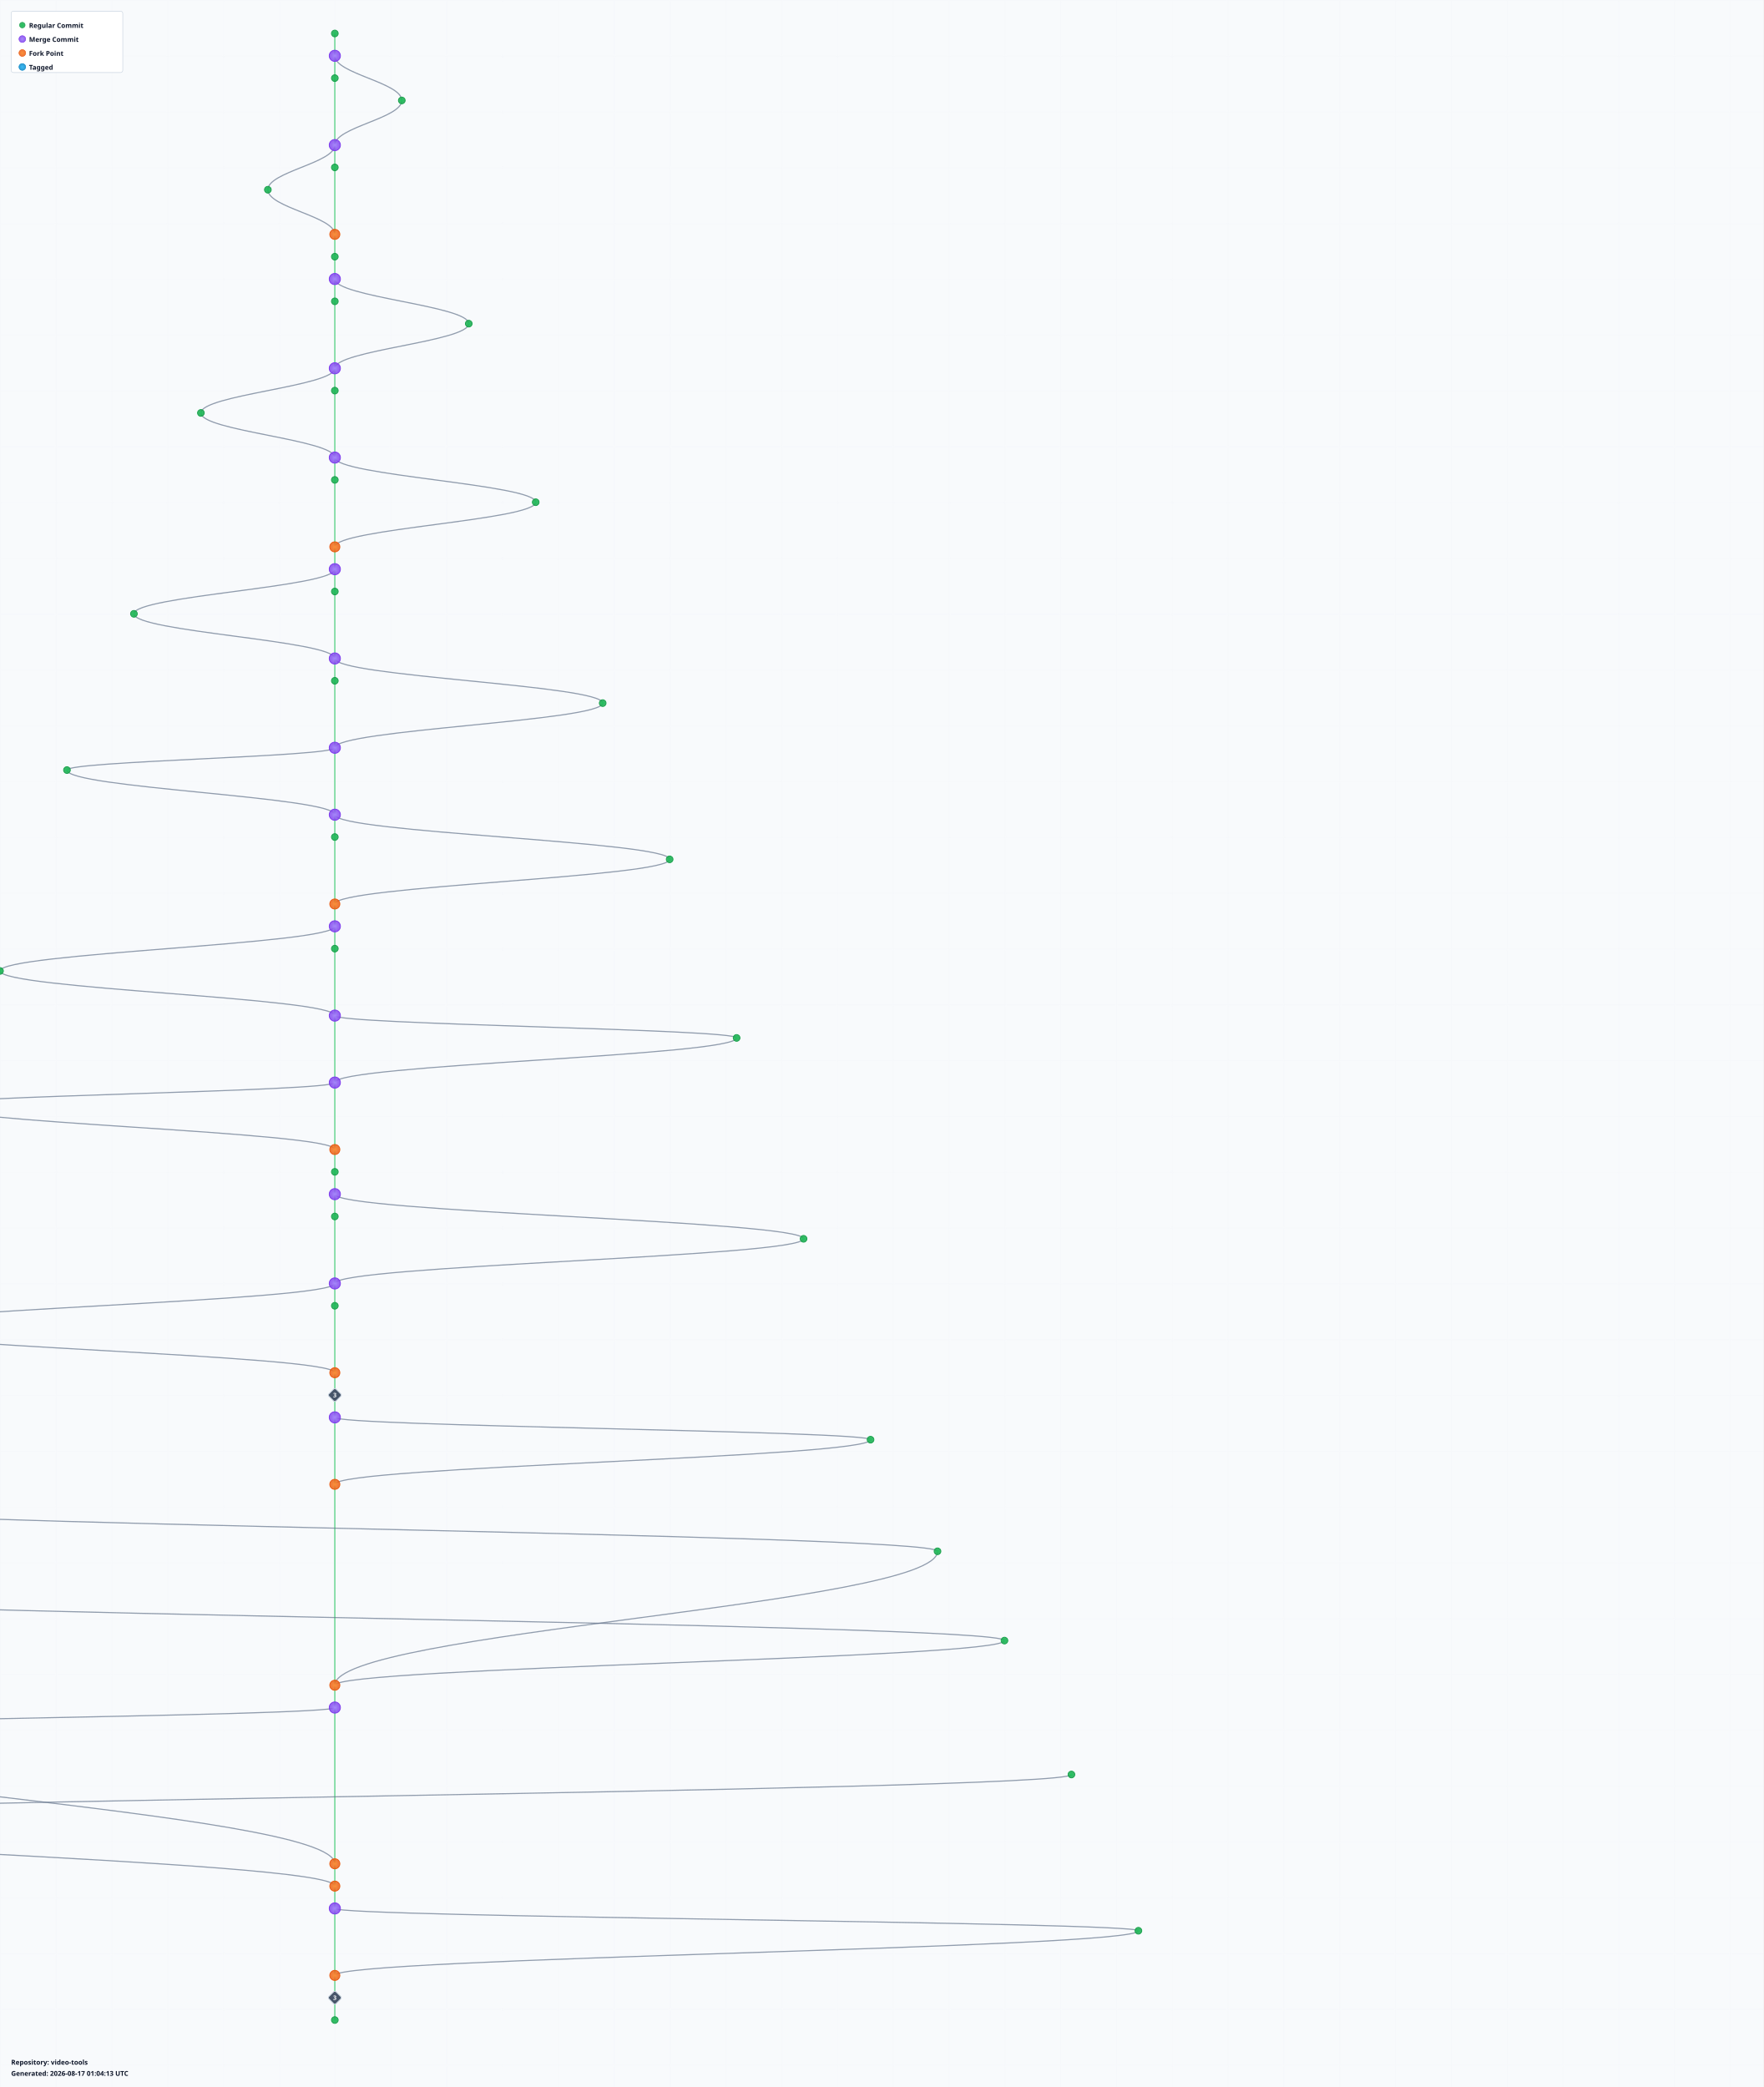
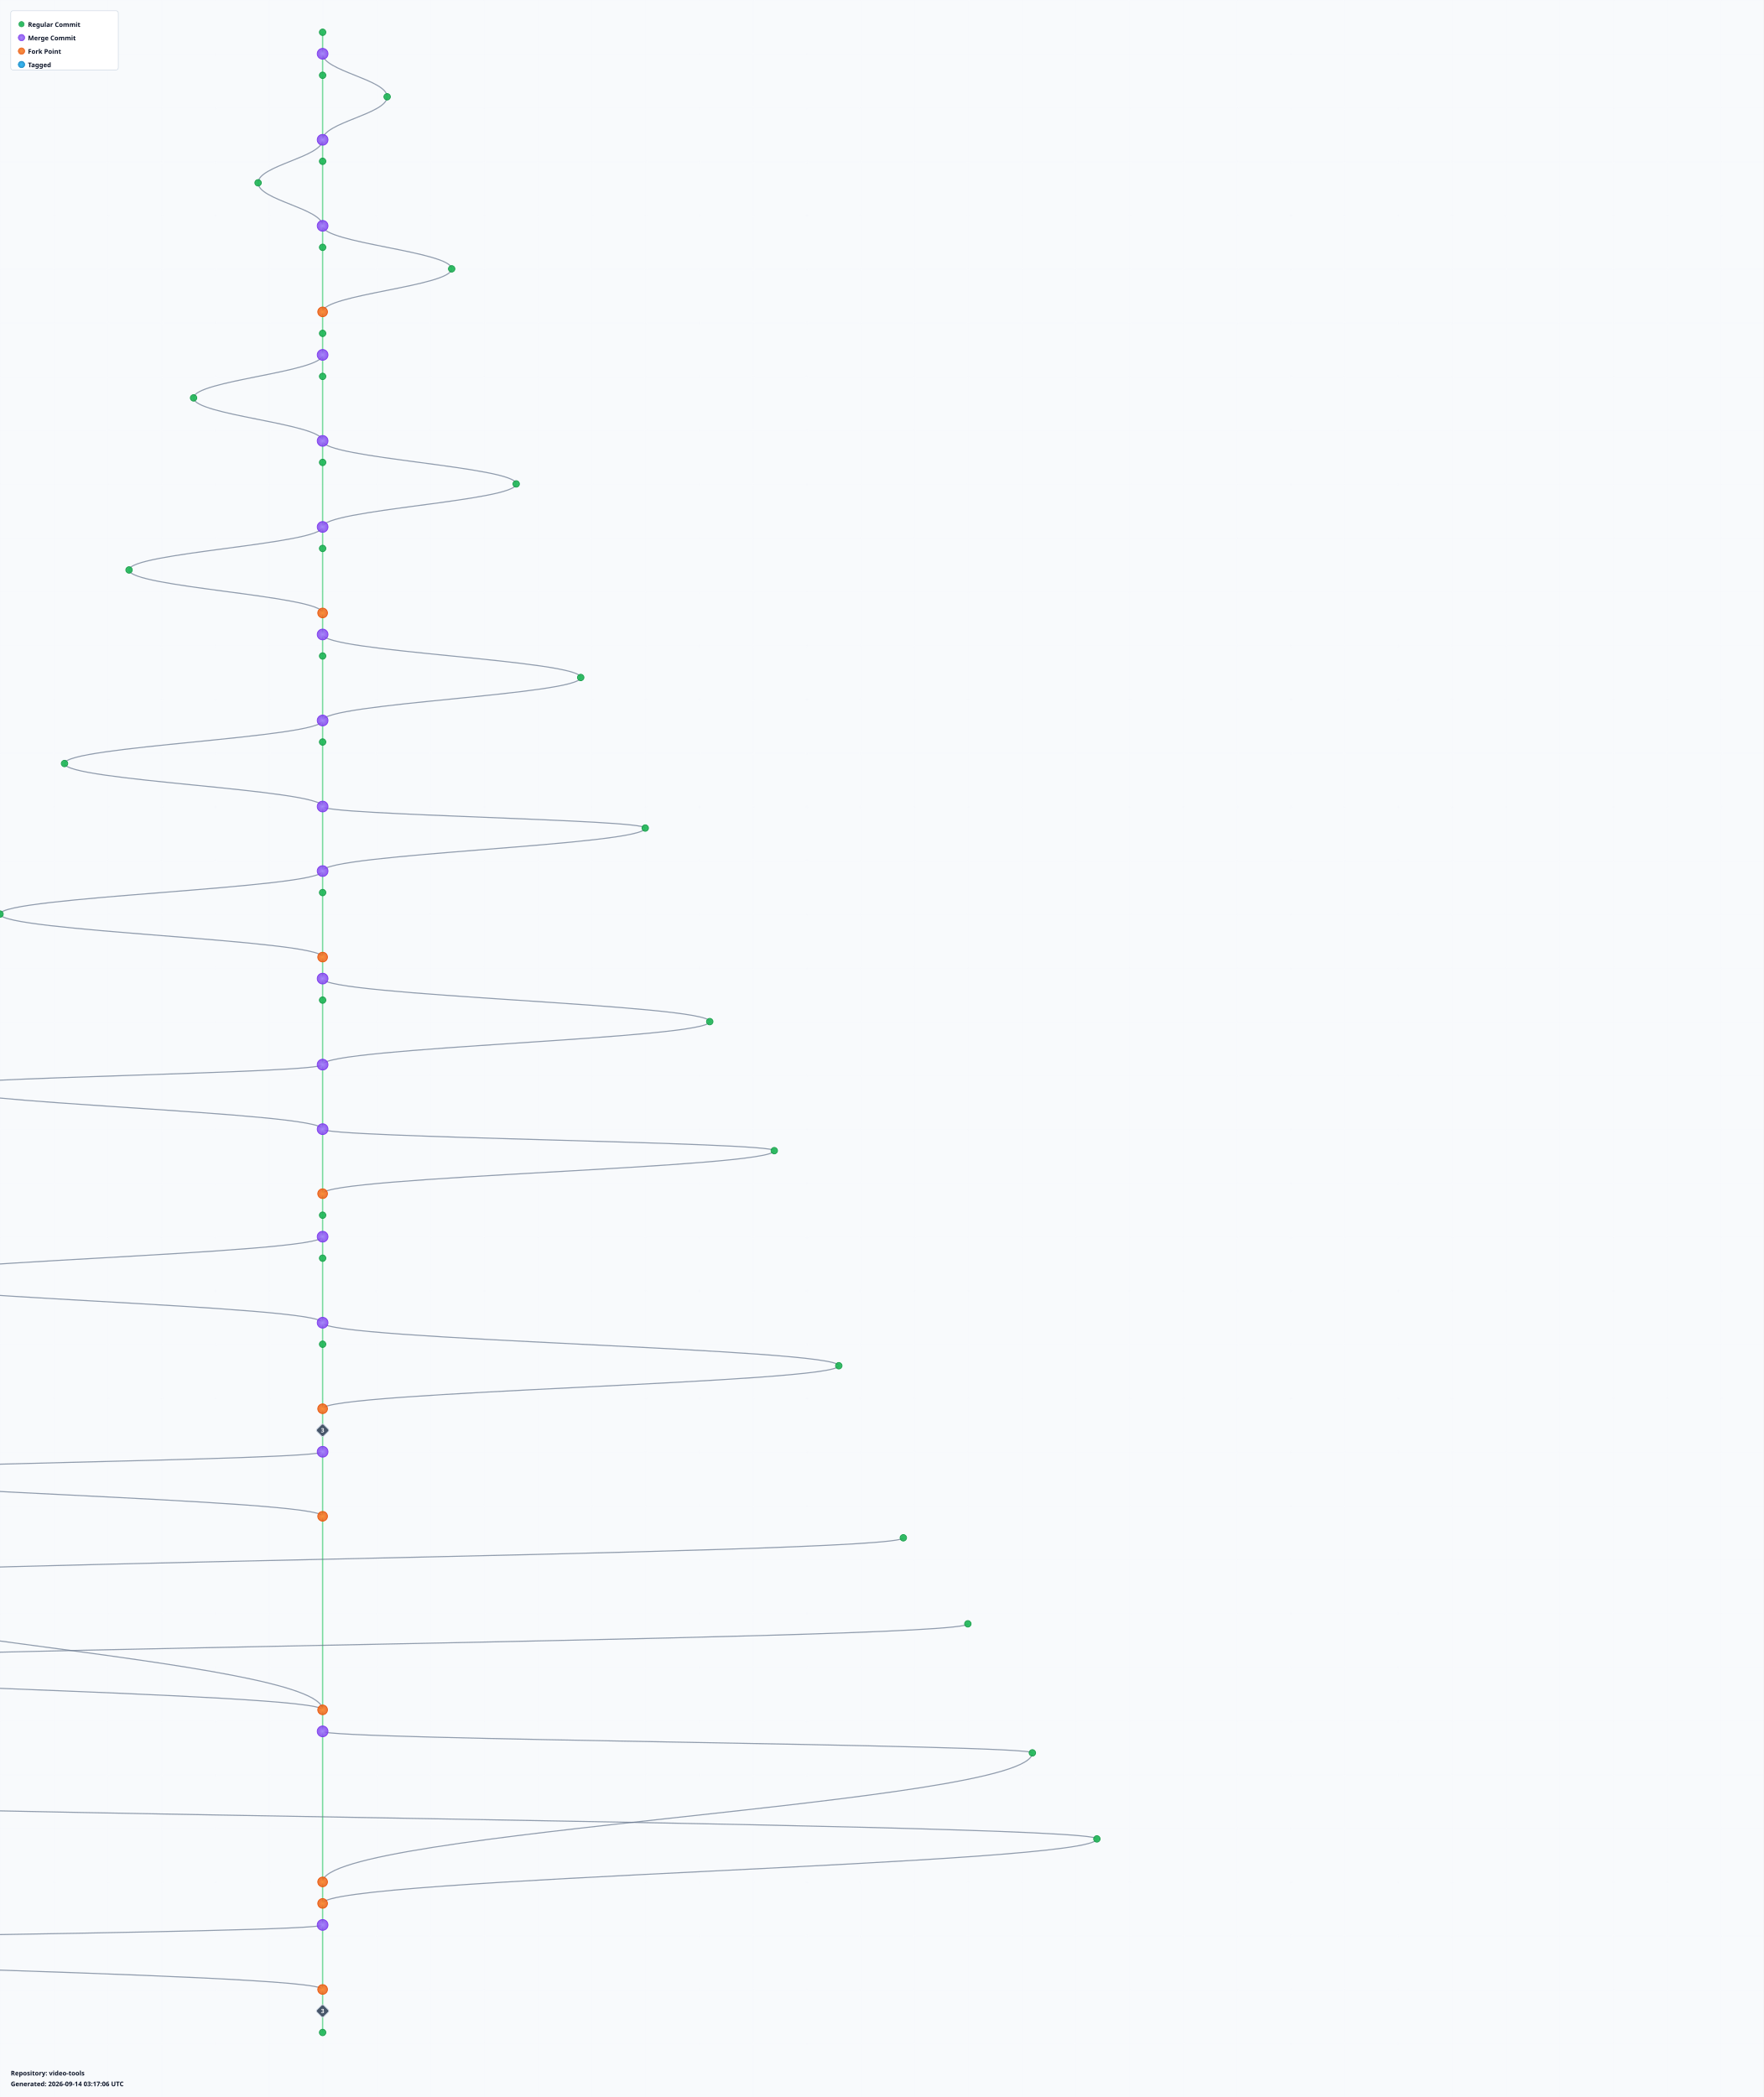
- <svg xmlns="http://www.w3.org/2000/svg" width="3160" height="3740" viewBox="0 0 3160 3740">
+ <svg xmlns="http://www.w3.org/2000/svg" width="3280" height="3900" viewBox="0 0 3280 3900">
  <defs>
    <radialGradient id="leafGradient">
      <stop offset="0%" style="stop-color:#22c55e;stop-opacity:1" />
      <stop offset="100%" style="stop-color:#16a34a;stop-opacity:0.8" />
    </radialGradient>
    <radialGradient id="mergeGradient">
      <stop offset="0%" style="stop-color:#a78bfa;stop-opacity:1" />
      <stop offset="100%" style="stop-color:#7c3aed;stop-opacity:0.8" />
    </radialGradient>
    <radialGradient id="forkGradient">
      <stop offset="0%" style="stop-color:#fb923c;stop-opacity:1" />
      <stop offset="100%" style="stop-color:#ea580c;stop-opacity:0.8" />
    </radialGradient>
    <radialGradient id="tagGradient">
      <stop offset="0%" style="stop-color:#38bdf8;stop-opacity:1" />
      <stop offset="100%" style="stop-color:#0284c7;stop-opacity:0.8" />
    </radialGradient>
    <style>
      .branch-line { stroke: #64748b; stroke-width: 2; fill: none; opacity: 0.7; }
      .trunk-line { stroke: #22c55e; stroke-width: 2.5; fill: none; opacity: 0.6; }
      .commit-leaf { cursor: pointer; }
      .commit-leaf:hover { filter: brightness(1.5); }
      .branch-label { font-family: sans-serif; font-size: 12px; font-weight: bold; fill: #0f172a; }
    </style>
  </defs>
-   <rect width="3160" height="3740" fill="#f8fafc" />
+   <rect width="3280" height="3900" fill="#f8fafc" />
  <defs>
    <pattern id="grid" width="100" height="100" patternUnits="userSpaceOnUse">
      <path d="M 100 0 L 0 0 0 100" fill="none" stroke="#e2e8f0" stroke-width="0.5" opacity="0.3" />
    </pattern>
  </defs>
-   <rect width="3160" height="3740" fill="url(#grid)" />
+   <rect width="3280" height="3900" fill="url(#grid)" />
  <g id="branches">
    <line class="trunk-line" x1="600" y1="60" x2="600" y2="100" />
    <line class="trunk-line" x1="600" y1="100" x2="600" y2="140" />
    <path class="branch-line" d="M 600 100 C 600 132, 720 148, 720 180" />
    <line class="trunk-line" x1="600" y1="140" x2="600" y2="260" />
    <path class="branch-line" d="M 720 180 C 720 212, 600 228, 600 260" />
    <line class="trunk-line" x1="600" y1="260" x2="600" y2="300" />
    <path class="branch-line" d="M 600 260 C 600 292, 480 308, 480 340" />
    <line class="trunk-line" x1="600" y1="300" x2="600" y2="420" />
    <path class="branch-line" d="M 480 340 C 480 372, 600 388, 600 420" />
    <line class="trunk-line" x1="600" y1="420" x2="600" y2="460" />
-     <line class="trunk-line" x1="600" y1="460" x2="600" y2="500" />
-     <line class="trunk-line" x1="600" y1="500" x2="600" y2="540" />
-     <path class="branch-line" d="M 600 500 C 600 532, 840 548, 840 580" />
-     <line class="trunk-line" x1="600" y1="540" x2="600" y2="660" />
-     <path class="branch-line" d="M 840 580 C 840 612, 600 628, 600 660" />
+     <path class="branch-line" d="M 600 420 C 600 452, 840 468, 840 500" />
+     <line class="trunk-line" x1="600" y1="460" x2="600" y2="580" />
+     <path class="branch-line" d="M 840 500 C 840 532, 600 548, 600 580" />
+     <line class="trunk-line" x1="600" y1="580" x2="600" y2="620" />
+     <line class="trunk-line" x1="600" y1="620" x2="600" y2="660" />
    <line class="trunk-line" x1="600" y1="660" x2="600" y2="700" />
    <path class="branch-line" d="M 600 660 C 600 692, 360 708, 360 740" />
    <line class="trunk-line" x1="600" y1="700" x2="600" y2="820" />
    <path class="branch-line" d="M 360 740 C 360 772, 600 788, 600 820" />
    <line class="trunk-line" x1="600" y1="820" x2="600" y2="860" />
    <path class="branch-line" d="M 600 820 C 600 852, 960 868, 960 900" />
    <line class="trunk-line" x1="600" y1="860" x2="600" y2="980" />
    <path class="branch-line" d="M 960 900 C 960 932, 600 948, 600 980" />
    <line class="trunk-line" x1="600" y1="980" x2="600" y2="1020" />
-     <line class="trunk-line" x1="600" y1="1020" x2="600" y2="1060" />
-     <path class="branch-line" d="M 600 1020 C 600 1052, 240 1068, 240 1100" />
-     <line class="trunk-line" x1="600" y1="1060" x2="600" y2="1180" />
-     <path class="branch-line" d="M 240 1100 C 240 1132, 600 1148, 600 1180" />
+     <path class="branch-line" d="M 600 980 C 600 1012, 240 1028, 240 1060" />
+     <line class="trunk-line" x1="600" y1="1020" x2="600" y2="1140" />
+     <path class="branch-line" d="M 240 1060 C 240 1092, 600 1108, 600 1140" />
+     <line class="trunk-line" x1="600" y1="1140" x2="600" y2="1180" />
    <line class="trunk-line" x1="600" y1="1180" x2="600" y2="1220" />
    <path class="branch-line" d="M 600 1180 C 600 1212, 1080 1228, 1080 1260" />
    <line class="trunk-line" x1="600" y1="1220" x2="600" y2="1340" />
    <path class="branch-line" d="M 1080 1260 C 1080 1292, 600 1308, 600 1340" />
-     <line class="trunk-line" x1="600" y1="1340" x2="600" y2="1460" />
-     <path class="branch-line" d="M 600 1340 C 600 1356, 120 1364, 120 1380" />
-     <path class="branch-line" d="M 120 1380 C 120 1412, 600 1428, 600 1460" />
-     <line class="trunk-line" x1="600" y1="1460" x2="600" y2="1500" />
-     <path class="branch-line" d="M 600 1460 C 600 1492, 1200 1508, 1200 1540" />
+     <line class="trunk-line" x1="600" y1="1340" x2="600" y2="1380" />
+     <path class="branch-line" d="M 600 1340 C 600 1372, 120 1388, 120 1420" />
+     <line class="trunk-line" x1="600" y1="1380" x2="600" y2="1500" />
+     <path class="branch-line" d="M 120 1420 C 120 1452, 600 1468, 600 1500" />
    <line class="trunk-line" x1="600" y1="1500" x2="600" y2="1620" />
+     <path class="branch-line" d="M 600 1500 C 600 1516, 1200 1524, 1200 1540" />
    <path class="branch-line" d="M 1200 1540 C 1200 1572, 600 1588, 600 1620" />
    <line class="trunk-line" x1="600" y1="1620" x2="600" y2="1660" />
-     <line class="trunk-line" x1="600" y1="1660" x2="600" y2="1700" />
-     <path class="branch-line" d="M 600 1660 C 600 1692, 0 1708, 0 1740" />
-     <line class="trunk-line" x1="600" y1="1700" x2="600" y2="1820" />
-     <path class="branch-line" d="M 0 1740 C 0 1772, 600 1788, 600 1820" />
-     <line class="trunk-line" x1="600" y1="1820" x2="600" y2="1940" />
-     <path class="branch-line" d="M 600 1820 C 600 1836, 1320 1844, 1320 1860" />
-     <path class="branch-line" d="M 1320 1860 C 1320 1892, 600 1908, 600 1940" />
-     <line class="trunk-line" x1="600" y1="1940" x2="600" y2="2060" />
-     <path class="branch-line" d="M 600 1940 C 600 1956, -120 1964, -120 1980" />
-     <path class="branch-line" d="M -120 1980 C -120 2012, 600 2028, 600 2060" />
-     <line class="trunk-line" x1="600" y1="2060" x2="600" y2="2100" />
-     <line class="trunk-line" x1="600" y1="2100" x2="600" y2="2140" />
-     <line class="trunk-line" x1="600" y1="2140" x2="600" y2="2180" />
-     <path class="branch-line" d="M 600 2140 C 600 2172, 1440 2188, 1440 2220" />
-     <line class="trunk-line" x1="600" y1="2180" x2="600" y2="2300" />
-     <path class="branch-line" d="M 1440 2220 C 1440 2252, 600 2268, 600 2300" />
+     <path class="branch-line" d="M 600 1620 C 600 1652, 0 1668, 0 1700" />
+     <line class="trunk-line" x1="600" y1="1660" x2="600" y2="1780" />
+     <path class="branch-line" d="M 0 1700 C 0 1732, 600 1748, 600 1780" />
+     <line class="trunk-line" x1="600" y1="1780" x2="600" y2="1820" />
+     <line class="trunk-line" x1="600" y1="1820" x2="600" y2="1860" />
+     <path class="branch-line" d="M 600 1820 C 600 1852, 1320 1868, 1320 1900" />
+     <line class="trunk-line" x1="600" y1="1860" x2="600" y2="1980" />
+     <path class="branch-line" d="M 1320 1900 C 1320 1932, 600 1948, 600 1980" />
+     <line class="trunk-line" x1="600" y1="1980" x2="600" y2="2100" />
+     <path class="branch-line" d="M 600 1980 C 600 1996, -120 2004, -120 2020" />
+     <path class="branch-line" d="M -120 2020 C -120 2052, 600 2068, 600 2100" />
+     <line class="trunk-line" x1="600" y1="2100" x2="600" y2="2220" />
+     <path class="branch-line" d="M 600 2100 C 600 2116, 1440 2124, 1440 2140" />
+     <path class="branch-line" d="M 1440 2140 C 1440 2172, 600 2188, 600 2220" />
+     <line class="trunk-line" x1="600" y1="2220" x2="600" y2="2260" />
+     <line class="trunk-line" x1="600" y1="2260" x2="600" y2="2300" />
    <line class="trunk-line" x1="600" y1="2300" x2="600" y2="2340" />
    <path class="branch-line" d="M 600 2300 C 600 2332, -240 2348, -240 2380" />
    <line class="trunk-line" x1="600" y1="2340" x2="600" y2="2460" />
    <path class="branch-line" d="M -240 2380 C -240 2412, 600 2428, 600 2460" />
    <line class="trunk-line" x1="600" y1="2460" x2="600" y2="2500" />
-     <line class="trunk-line" x1="600" y1="2500" x2="600" y2="2540" />
-     <line class="trunk-line" x1="600" y1="2540" x2="600" y2="2660" />
-     <path class="branch-line" d="M 600 2540 C 600 2556, 1560 2564, 1560 2580" />
-     <path class="branch-line" d="M 1560 2580 C 1560 2612, 600 2628, 600 2660" />
-     <line class="trunk-line" x1="600" y1="2660" x2="600" y2="3020" />
-     <path class="branch-line" d="M -360 2700 C -360 2732, 1680 2748, 1680 2780" />
-     <path class="branch-line" d="M 1680 2780 C 1680 2876, 600 2924, 600 3020" />
-     <path class="branch-line" d="M -480 2860 C -480 2892, 1800 2908, 1800 2940" />
-     <path class="branch-line" d="M 1800 2940 C 1800 2972, 600 2988, 600 3020" />
-     <line class="trunk-line" x1="600" y1="3020" x2="600" y2="3060" />
-     <line class="trunk-line" x1="600" y1="3060" x2="600" y2="3340" />
-     <path class="branch-line" d="M 600 3060 C 600 3076, -600 3084, -600 3100" />
-     <path class="branch-line" d="M -600 3100 C -600 3196, 600 3244, 600 3340" />
-     <path class="branch-line" d="M 1920 3180 C 1920 3212, -720 3228, -720 3260" />
-     <path class="branch-line" d="M -720 3260 C -720 3308, 600 3332, 600 3380" />
-     <line class="trunk-line" x1="600" y1="3340" x2="600" y2="3380" />
-     <line class="trunk-line" x1="600" y1="3380" x2="600" y2="3420" />
-     <line class="trunk-line" x1="600" y1="3420" x2="600" y2="3540" />
-     <path class="branch-line" d="M 600 3420 C 600 3436, 2040 3444, 2040 3460" />
-     <path class="branch-line" d="M 2040 3460 C 2040 3492, 600 3508, 600 3540" />
+     <path class="branch-line" d="M 600 2460 C 600 2492, 1560 2508, 1560 2540" />
+     <line class="trunk-line" x1="600" y1="2500" x2="600" y2="2620" />
+     <path class="branch-line" d="M 1560 2540 C 1560 2572, 600 2588, 600 2620" />
+     <line class="trunk-line" x1="600" y1="2620" x2="600" y2="2660" />
+     <line class="trunk-line" x1="600" y1="2660" x2="600" y2="2700" />
+     <line class="trunk-line" x1="600" y1="2700" x2="600" y2="2820" />
+     <path class="branch-line" d="M 600 2700 C 600 2716, -360 2724, -360 2740" />
+     <path class="branch-line" d="M -360 2740 C -360 2772, 600 2788, 600 2820" />
+     <line class="trunk-line" x1="600" y1="2820" x2="600" y2="3180" />
+     <path class="branch-line" d="M 1680 2860 C 1680 2892, -480 2908, -480 2940" />
+     <path class="branch-line" d="M -480 2940 C -480 3036, 600 3084, 600 3180" />
+     <path class="branch-line" d="M 1800 3020 C 1800 3052, -600 3068, -600 3100" />
+     <path class="branch-line" d="M -600 3100 C -600 3132, 600 3148, 600 3180" />
+     <line class="trunk-line" x1="600" y1="3180" x2="600" y2="3220" />
+     <line class="trunk-line" x1="600" y1="3220" x2="600" y2="3500" />
+     <path class="branch-line" d="M 600 3220 C 600 3236, 1920 3244, 1920 3260" />
+     <path class="branch-line" d="M 1920 3260 C 1920 3356, 600 3404, 600 3500" />
+     <path class="branch-line" d="M -720 3340 C -720 3372, 2040 3388, 2040 3420" />
+     <path class="branch-line" d="M 2040 3420 C 2040 3468, 600 3492, 600 3540" />
+     <line class="trunk-line" x1="600" y1="3500" x2="600" y2="3540" />
    <line class="trunk-line" x1="600" y1="3540" x2="600" y2="3580" />
-     <line class="trunk-line" x1="600" y1="3580" x2="600" y2="3620" />
+     <line class="trunk-line" x1="600" y1="3580" x2="600" y2="3700" />
+     <path class="branch-line" d="M 600 3580 C 600 3596, -840 3604, -840 3620" />
+     <path class="branch-line" d="M -840 3620 C -840 3652, 600 3668, 600 3700" />
+     <line class="trunk-line" x1="600" y1="3700" x2="600" y2="3740" />
+     <line class="trunk-line" x1="600" y1="3740" x2="600" y2="3780" />
  </g>
  <g id="commits">
    <circle class="commit-leaf" cx="600" cy="60" r="6" fill="url(#leafGradient)" stroke="#16a34a" stroke-width="1.5" />
    <circle class="commit-leaf" cx="600" cy="100" r="10" fill="url(#mergeGradient)" stroke="#7c3aed" stroke-width="1.5" />
    <circle class="commit-leaf" cx="600" cy="140" r="6" fill="url(#leafGradient)" stroke="#16a34a" stroke-width="1.5" />
    <circle class="commit-leaf" cx="720" cy="180" r="6" fill="url(#leafGradient)" stroke="#16a34a" stroke-width="1.5" />
    <circle class="commit-leaf" cx="600" cy="260" r="10" fill="url(#mergeGradient)" stroke="#7c3aed" stroke-width="1.5" />
    <circle class="commit-leaf" cx="600" cy="300" r="6" fill="url(#leafGradient)" stroke="#16a34a" stroke-width="1.5" />
    <circle class="commit-leaf" cx="480" cy="340" r="6" fill="url(#leafGradient)" stroke="#16a34a" stroke-width="1.5" />
-     <circle class="commit-leaf" cx="600" cy="420" r="9" fill="url(#forkGradient)" stroke="#ea580c" stroke-width="1.5" />
+     <circle class="commit-leaf" cx="600" cy="420" r="10" fill="url(#mergeGradient)" stroke="#7c3aed" stroke-width="1.5" />
    <circle class="commit-leaf" cx="600" cy="460" r="6" fill="url(#leafGradient)" stroke="#16a34a" stroke-width="1.5" />
-     <circle class="commit-leaf" cx="600" cy="500" r="10" fill="url(#mergeGradient)" stroke="#7c3aed" stroke-width="1.5" />
-     <circle class="commit-leaf" cx="600" cy="540" r="6" fill="url(#leafGradient)" stroke="#16a34a" stroke-width="1.5" />
-     <circle class="commit-leaf" cx="840" cy="580" r="6" fill="url(#leafGradient)" stroke="#16a34a" stroke-width="1.5" />
+     <circle class="commit-leaf" cx="840" cy="500" r="6" fill="url(#leafGradient)" stroke="#16a34a" stroke-width="1.5" />
+     <circle class="commit-leaf" cx="600" cy="580" r="9" fill="url(#forkGradient)" stroke="#ea580c" stroke-width="1.5" />
+     <circle class="commit-leaf" cx="600" cy="620" r="6" fill="url(#leafGradient)" stroke="#16a34a" stroke-width="1.5" />
    <circle class="commit-leaf" cx="600" cy="660" r="10" fill="url(#mergeGradient)" stroke="#7c3aed" stroke-width="1.5" />
    <circle class="commit-leaf" cx="600" cy="700" r="6" fill="url(#leafGradient)" stroke="#16a34a" stroke-width="1.5" />
    <circle class="commit-leaf" cx="360" cy="740" r="6" fill="url(#leafGradient)" stroke="#16a34a" stroke-width="1.5" />
    <circle class="commit-leaf" cx="600" cy="820" r="10" fill="url(#mergeGradient)" stroke="#7c3aed" stroke-width="1.5" />
    <circle class="commit-leaf" cx="600" cy="860" r="6" fill="url(#leafGradient)" stroke="#16a34a" stroke-width="1.5" />
    <circle class="commit-leaf" cx="960" cy="900" r="6" fill="url(#leafGradient)" stroke="#16a34a" stroke-width="1.5" />
-     <circle class="commit-leaf" cx="600" cy="980" r="9" fill="url(#forkGradient)" stroke="#ea580c" stroke-width="1.5" />
-     <circle class="commit-leaf" cx="600" cy="1020" r="10" fill="url(#mergeGradient)" stroke="#7c3aed" stroke-width="1.5" />
-     <circle class="commit-leaf" cx="600" cy="1060" r="6" fill="url(#leafGradient)" stroke="#16a34a" stroke-width="1.5" />
-     <circle class="commit-leaf" cx="240" cy="1100" r="6" fill="url(#leafGradient)" stroke="#16a34a" stroke-width="1.5" />
+     <circle class="commit-leaf" cx="600" cy="980" r="10" fill="url(#mergeGradient)" stroke="#7c3aed" stroke-width="1.5" />
+     <circle class="commit-leaf" cx="600" cy="1020" r="6" fill="url(#leafGradient)" stroke="#16a34a" stroke-width="1.5" />
+     <circle class="commit-leaf" cx="240" cy="1060" r="6" fill="url(#leafGradient)" stroke="#16a34a" stroke-width="1.5" />
+     <circle class="commit-leaf" cx="600" cy="1140" r="9" fill="url(#forkGradient)" stroke="#ea580c" stroke-width="1.5" />
    <circle class="commit-leaf" cx="600" cy="1180" r="10" fill="url(#mergeGradient)" stroke="#7c3aed" stroke-width="1.5" />
    <circle class="commit-leaf" cx="600" cy="1220" r="6" fill="url(#leafGradient)" stroke="#16a34a" stroke-width="1.5" />
    <circle class="commit-leaf" cx="1080" cy="1260" r="6" fill="url(#leafGradient)" stroke="#16a34a" stroke-width="1.5" />
    <circle class="commit-leaf" cx="600" cy="1340" r="10" fill="url(#mergeGradient)" stroke="#7c3aed" stroke-width="1.5" />
-     <circle class="commit-leaf" cx="120" cy="1380" r="6" fill="url(#leafGradient)" stroke="#16a34a" stroke-width="1.5" />
-     <circle class="commit-leaf" cx="600" cy="1460" r="10" fill="url(#mergeGradient)" stroke="#7c3aed" stroke-width="1.5" />
-     <circle class="commit-leaf" cx="600" cy="1500" r="6" fill="url(#leafGradient)" stroke="#16a34a" stroke-width="1.5" />
+     <circle class="commit-leaf" cx="600" cy="1380" r="6" fill="url(#leafGradient)" stroke="#16a34a" stroke-width="1.5" />
+     <circle class="commit-leaf" cx="120" cy="1420" r="6" fill="url(#leafGradient)" stroke="#16a34a" stroke-width="1.5" />
+     <circle class="commit-leaf" cx="600" cy="1500" r="10" fill="url(#mergeGradient)" stroke="#7c3aed" stroke-width="1.5" />
    <circle class="commit-leaf" cx="1200" cy="1540" r="6" fill="url(#leafGradient)" stroke="#16a34a" stroke-width="1.5" />
-     <circle class="commit-leaf" cx="600" cy="1620" r="9" fill="url(#forkGradient)" stroke="#ea580c" stroke-width="1.5" />
-     <circle class="commit-leaf" cx="600" cy="1660" r="10" fill="url(#mergeGradient)" stroke="#7c3aed" stroke-width="1.5" />
-     <circle class="commit-leaf" cx="600" cy="1700" r="6" fill="url(#leafGradient)" stroke="#16a34a" stroke-width="1.5" />
-     <circle class="commit-leaf" cx="0" cy="1740" r="6" fill="url(#leafGradient)" stroke="#16a34a" stroke-width="1.5" />
+     <circle class="commit-leaf" cx="600" cy="1620" r="10" fill="url(#mergeGradient)" stroke="#7c3aed" stroke-width="1.5" />
+     <circle class="commit-leaf" cx="600" cy="1660" r="6" fill="url(#leafGradient)" stroke="#16a34a" stroke-width="1.5" />
+     <circle class="commit-leaf" cx="0" cy="1700" r="6" fill="url(#leafGradient)" stroke="#16a34a" stroke-width="1.5" />
+     <circle class="commit-leaf" cx="600" cy="1780" r="9" fill="url(#forkGradient)" stroke="#ea580c" stroke-width="1.5" />
    <circle class="commit-leaf" cx="600" cy="1820" r="10" fill="url(#mergeGradient)" stroke="#7c3aed" stroke-width="1.5" />
-     <circle class="commit-leaf" cx="1320" cy="1860" r="6" fill="url(#leafGradient)" stroke="#16a34a" stroke-width="1.5" />
-     <circle class="commit-leaf" cx="600" cy="1940" r="10" fill="url(#mergeGradient)" stroke="#7c3aed" stroke-width="1.5" />
-     <circle class="commit-leaf" cx="-120" cy="1980" r="6" fill="url(#leafGradient)" stroke="#16a34a" stroke-width="1.5" />
-     <circle class="commit-leaf" cx="600" cy="2060" r="9" fill="url(#forkGradient)" stroke="#ea580c" stroke-width="1.5" />
-     <circle class="commit-leaf" cx="600" cy="2100" r="6" fill="url(#leafGradient)" stroke="#16a34a" stroke-width="1.5" />
-     <circle class="commit-leaf" cx="600" cy="2140" r="10" fill="url(#mergeGradient)" stroke="#7c3aed" stroke-width="1.5" />
-     <circle class="commit-leaf" cx="600" cy="2180" r="6" fill="url(#leafGradient)" stroke="#16a34a" stroke-width="1.5" />
-     <circle class="commit-leaf" cx="1440" cy="2220" r="6" fill="url(#leafGradient)" stroke="#16a34a" stroke-width="1.5" />
+     <circle class="commit-leaf" cx="600" cy="1860" r="6" fill="url(#leafGradient)" stroke="#16a34a" stroke-width="1.5" />
+     <circle class="commit-leaf" cx="1320" cy="1900" r="6" fill="url(#leafGradient)" stroke="#16a34a" stroke-width="1.5" />
+     <circle class="commit-leaf" cx="600" cy="1980" r="10" fill="url(#mergeGradient)" stroke="#7c3aed" stroke-width="1.5" />
+     <circle class="commit-leaf" cx="-120" cy="2020" r="6" fill="url(#leafGradient)" stroke="#16a34a" stroke-width="1.5" />
+     <circle class="commit-leaf" cx="600" cy="2100" r="10" fill="url(#mergeGradient)" stroke="#7c3aed" stroke-width="1.5" />
+     <circle class="commit-leaf" cx="1440" cy="2140" r="6" fill="url(#leafGradient)" stroke="#16a34a" stroke-width="1.5" />
+     <circle class="commit-leaf" cx="600" cy="2220" r="9" fill="url(#forkGradient)" stroke="#ea580c" stroke-width="1.5" />
+     <circle class="commit-leaf" cx="600" cy="2260" r="6" fill="url(#leafGradient)" stroke="#16a34a" stroke-width="1.5" />
    <circle class="commit-leaf" cx="600" cy="2300" r="10" fill="url(#mergeGradient)" stroke="#7c3aed" stroke-width="1.5" />
    <circle class="commit-leaf" cx="600" cy="2340" r="6" fill="url(#leafGradient)" stroke="#16a34a" stroke-width="1.5" />
    <circle class="commit-leaf" cx="-240" cy="2380" r="6" fill="url(#leafGradient)" stroke="#16a34a" stroke-width="1.5" />
-     <circle class="commit-leaf" cx="600" cy="2460" r="9" fill="url(#forkGradient)" stroke="#ea580c" stroke-width="1.5" />
+     <circle class="commit-leaf" cx="600" cy="2460" r="10" fill="url(#mergeGradient)" stroke="#7c3aed" stroke-width="1.5" />
+     <circle class="commit-leaf" cx="600" cy="2500" r="6" fill="url(#leafGradient)" stroke="#16a34a" stroke-width="1.5" />
+     <circle class="commit-leaf" cx="1560" cy="2540" r="6" fill="url(#leafGradient)" stroke="#16a34a" stroke-width="1.5" />
+     <circle class="commit-leaf" cx="600" cy="2620" r="9" fill="url(#forkGradient)" stroke="#ea580c" stroke-width="1.5" />
    <g class="commit-leaf">
-       <rect x="591" y="2491" width="18" height="18" rx="3" transform="rotate(45 600 2500)" fill="#475569" stroke="#cbd5e1" stroke-width="1.5" />
-       <text x="600" y="2504" text-anchor="middle" font-family="sans-serif" font-size="11" font-weight="bold" fill="#f8fafc">3</text>
+       <rect x="591" y="2651" width="18" height="18" rx="3" transform="rotate(45 600 2660)" fill="#475569" stroke="#cbd5e1" stroke-width="1.5" />
+       <text x="600" y="2664" text-anchor="middle" font-family="sans-serif" font-size="11" font-weight="bold" fill="#f8fafc">3</text>
    </g>
-     <circle class="commit-leaf" cx="600" cy="2540" r="10" fill="url(#mergeGradient)" stroke="#7c3aed" stroke-width="1.5" />
-     <circle class="commit-leaf" cx="1560" cy="2580" r="6" fill="url(#leafGradient)" stroke="#16a34a" stroke-width="1.5" />
-     <circle class="commit-leaf" cx="600" cy="2660" r="9" fill="url(#forkGradient)" stroke="#ea580c" stroke-width="1.5" />
-     <circle class="commit-leaf" cx="-360" cy="2700" r="6" fill="url(#leafGradient)" stroke="#16a34a" stroke-width="1.5" />
-     <circle class="commit-leaf" cx="1680" cy="2780" r="6" fill="url(#leafGradient)" stroke="#16a34a" stroke-width="1.5" />
-     <circle class="commit-leaf" cx="-480" cy="2860" r="6" fill="url(#leafGradient)" stroke="#16a34a" stroke-width="1.5" />
-     <circle class="commit-leaf" cx="1800" cy="2940" r="6" fill="url(#leafGradient)" stroke="#16a34a" stroke-width="1.5" />
-     <circle class="commit-leaf" cx="600" cy="3020" r="9" fill="url(#forkGradient)" stroke="#ea580c" stroke-width="1.5" />
-     <circle class="commit-leaf" cx="600" cy="3060" r="10" fill="url(#mergeGradient)" stroke="#7c3aed" stroke-width="1.5" />
+     <circle class="commit-leaf" cx="600" cy="2700" r="10" fill="url(#mergeGradient)" stroke="#7c3aed" stroke-width="1.5" />
+     <circle class="commit-leaf" cx="-360" cy="2740" r="6" fill="url(#leafGradient)" stroke="#16a34a" stroke-width="1.5" />
+     <circle class="commit-leaf" cx="600" cy="2820" r="9" fill="url(#forkGradient)" stroke="#ea580c" stroke-width="1.5" />
+     <circle class="commit-leaf" cx="1680" cy="2860" r="6" fill="url(#leafGradient)" stroke="#16a34a" stroke-width="1.5" />
+     <circle class="commit-leaf" cx="-480" cy="2940" r="6" fill="url(#leafGradient)" stroke="#16a34a" stroke-width="1.5" />
+     <circle class="commit-leaf" cx="1800" cy="3020" r="6" fill="url(#leafGradient)" stroke="#16a34a" stroke-width="1.5" />
    <circle class="commit-leaf" cx="-600" cy="3100" r="6" fill="url(#leafGradient)" stroke="#16a34a" stroke-width="1.5" />
-     <circle class="commit-leaf" cx="1920" cy="3180" r="6" fill="url(#leafGradient)" stroke="#16a34a" stroke-width="1.5" />
-     <circle class="commit-leaf" cx="-720" cy="3260" r="6" fill="url(#leafGradient)" stroke="#16a34a" stroke-width="1.5" />
-     <circle class="commit-leaf" cx="600" cy="3340" r="9" fill="url(#forkGradient)" stroke="#ea580c" stroke-width="1.5" />
-     <circle class="commit-leaf" cx="600" cy="3380" r="9" fill="url(#forkGradient)" stroke="#ea580c" stroke-width="1.5" />
-     <circle class="commit-leaf" cx="600" cy="3420" r="10" fill="url(#mergeGradient)" stroke="#7c3aed" stroke-width="1.5" />
-     <circle class="commit-leaf" cx="2040" cy="3460" r="6" fill="url(#leafGradient)" stroke="#16a34a" stroke-width="1.5" />
+     <circle class="commit-leaf" cx="600" cy="3180" r="9" fill="url(#forkGradient)" stroke="#ea580c" stroke-width="1.5" />
+     <circle class="commit-leaf" cx="600" cy="3220" r="10" fill="url(#mergeGradient)" stroke="#7c3aed" stroke-width="1.5" />
+     <circle class="commit-leaf" cx="1920" cy="3260" r="6" fill="url(#leafGradient)" stroke="#16a34a" stroke-width="1.5" />
+     <circle class="commit-leaf" cx="-720" cy="3340" r="6" fill="url(#leafGradient)" stroke="#16a34a" stroke-width="1.5" />
+     <circle class="commit-leaf" cx="2040" cy="3420" r="6" fill="url(#leafGradient)" stroke="#16a34a" stroke-width="1.5" />
+     <circle class="commit-leaf" cx="600" cy="3500" r="9" fill="url(#forkGradient)" stroke="#ea580c" stroke-width="1.5" />
    <circle class="commit-leaf" cx="600" cy="3540" r="9" fill="url(#forkGradient)" stroke="#ea580c" stroke-width="1.5" />
+     <circle class="commit-leaf" cx="600" cy="3580" r="10" fill="url(#mergeGradient)" stroke="#7c3aed" stroke-width="1.5" />
+     <circle class="commit-leaf" cx="-840" cy="3620" r="6" fill="url(#leafGradient)" stroke="#16a34a" stroke-width="1.5" />
+     <circle class="commit-leaf" cx="600" cy="3700" r="9" fill="url(#forkGradient)" stroke="#ea580c" stroke-width="1.5" />
    <g class="commit-leaf">
-       <rect x="591" y="3571" width="18" height="18" rx="3" transform="rotate(45 600 3580)" fill="#475569" stroke="#cbd5e1" stroke-width="1.5" />
-       <text x="600" y="3584" text-anchor="middle" font-family="sans-serif" font-size="11" font-weight="bold" fill="#f8fafc">3</text>
+       <rect x="591" y="3731" width="18" height="18" rx="3" transform="rotate(45 600 3740)" fill="#475569" stroke="#cbd5e1" stroke-width="1.5" />
+       <text x="600" y="3744" text-anchor="middle" font-family="sans-serif" font-size="11" font-weight="bold" fill="#f8fafc">3</text>
    </g>
-     <circle class="commit-leaf" cx="600" cy="3620" r="6" fill="url(#leafGradient)" stroke="#16a34a" stroke-width="1.5" />
+     <circle class="commit-leaf" cx="600" cy="3780" r="6" fill="url(#leafGradient)" stroke="#16a34a" stroke-width="1.5" />
  </g>
  <g id="legend" transform="translate(20, 20)">
    <rect width="200" height="110" fill="white" stroke="#cbd5e1" stroke-width="1" rx="4" />
    <circle cx="20" cy="25" r="5" fill="url(#leafGradient)" stroke="#16a34a" />
    <text x="32" y="30" class="branch-label" font-size="12">Regular Commit</text>
    <circle cx="20" cy="50" r="6" fill="url(#mergeGradient)" stroke="#7c3aed" />
    <text x="32" y="55" class="branch-label" font-size="12">Merge Commit</text>
    <circle cx="20" cy="75" r="6" fill="url(#forkGradient)" stroke="#ea580c" />
    <text x="32" y="80" class="branch-label" font-size="12">Fork Point</text>
    <circle cx="20" cy="100" r="6" fill="url(#tagGradient)" stroke="#0284c7" />
    <text x="32" y="105" class="branch-label" font-size="12">Tagged</text>
  </g>
-   <g id="info" transform="translate(20, 3700)">
+   <g id="info" transform="translate(20, 3860)">
    <text x="0" y="0" class="branch-label" font-size="12" fill="#666">
      Repository: video-tools
    </text>
    <text x="0" y="20" class="branch-label" font-size="10" fill="#999">
-       Generated: 2026-08-17 01:04:13 UTC
+       Generated: 2026-09-14 03:17:06 UTC
    </text>
  </g>
</svg>
